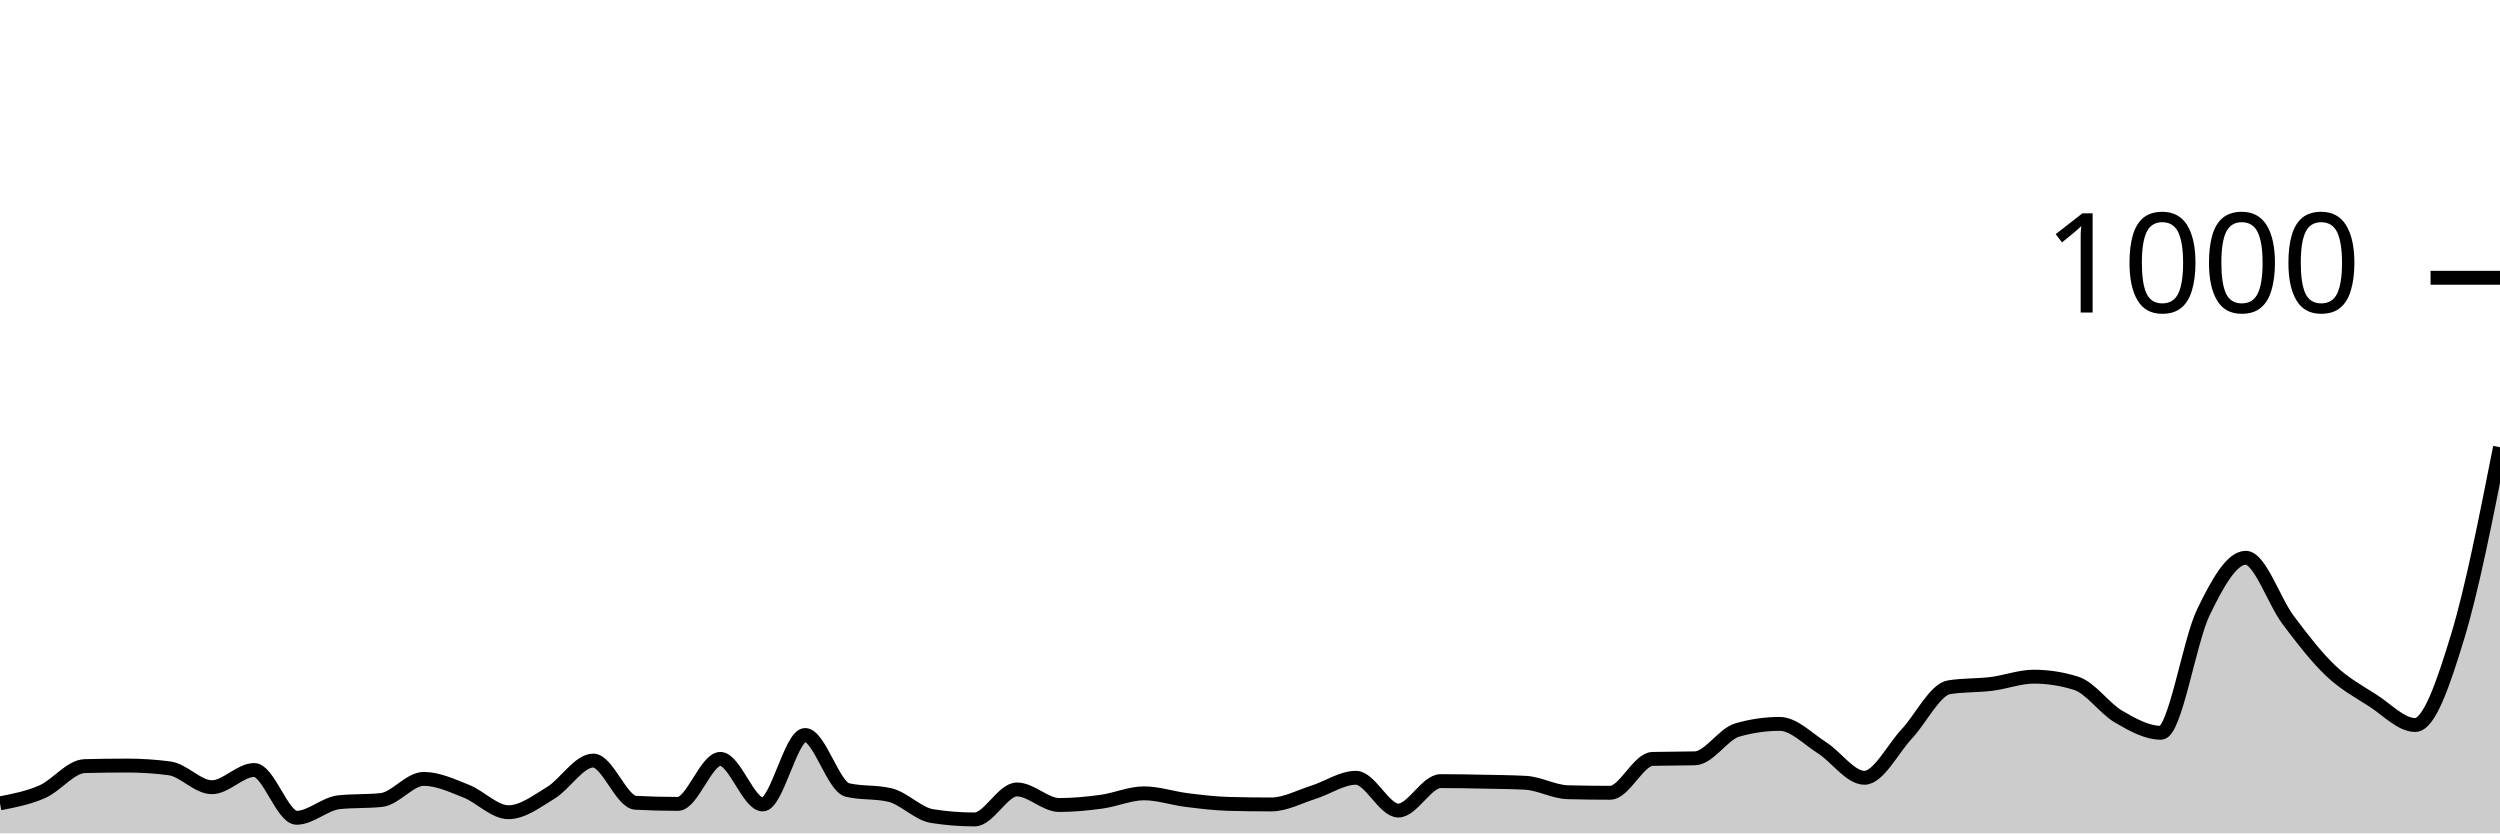
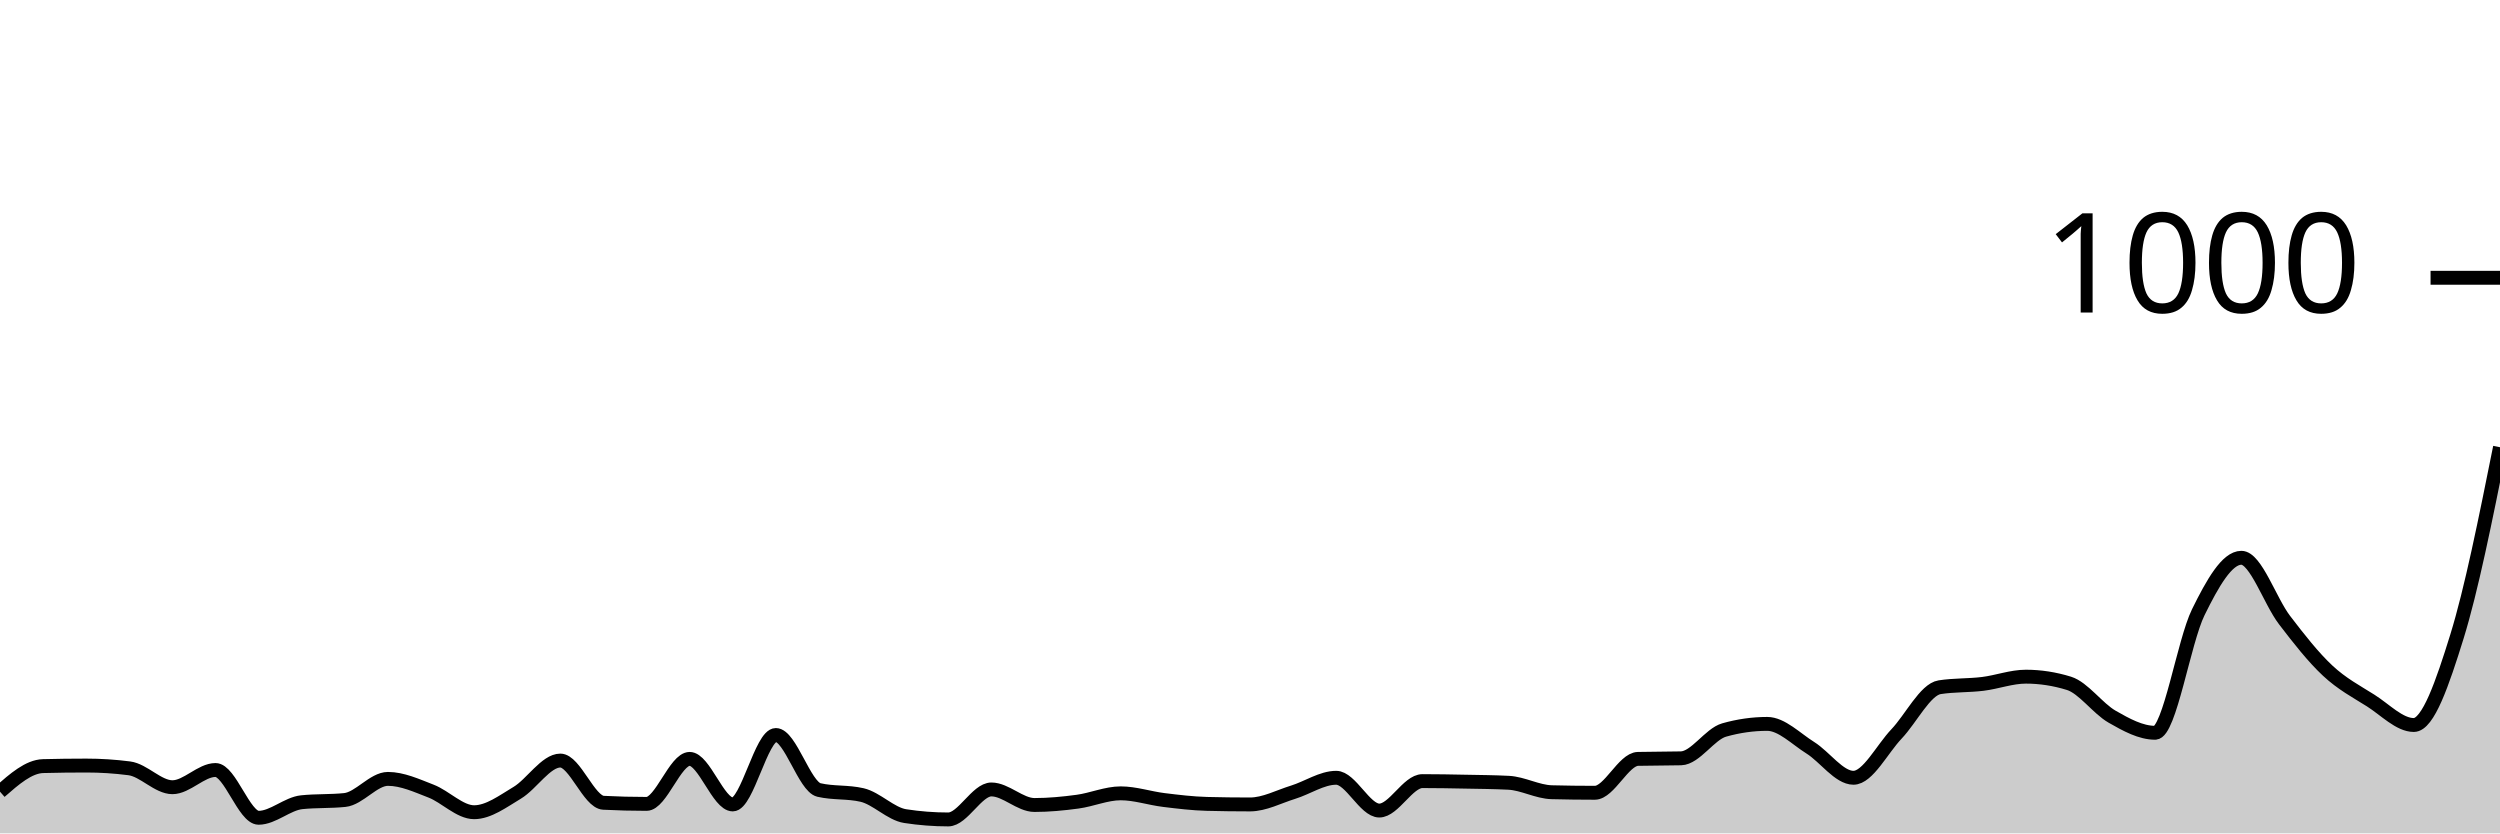
<svg xmlns="http://www.w3.org/2000/svg" viewBox="0 0 180 60">
  <g transform="translate(0,20)">
-     <path class="area" fill="rgba(0, 0, 0, 0.2)" d="M0,37.84C1.017,37.643,2.034,37.447,3.051,37C4.068,36.553,5.085,35.187,6.102,35.16C7.119,35.133,8.136,35.12,9.153,35.12C10.169,35.12,11.186,35.187,12.203,35.32C13.22,35.453,14.237,36.68,15.254,36.68C16.271,36.68,17.288,35.44,18.305,35.44C19.322,35.44,20.339,38.88,21.356,38.88C22.373,38.88,23.39,37.867,24.407,37.76C25.424,37.653,26.441,37.707,27.458,37.6C28.475,37.493,29.492,36.08,30.508,36.08C31.525,36.08,32.542,36.56,33.559,36.96C34.576,37.36,35.593,38.48,36.61,38.48C37.627,38.48,38.644,37.7,39.661,37.08C40.678,36.46,41.695,34.76,42.712,34.76C43.729,34.76,44.746,37.747,45.763,37.8C46.78,37.853,47.797,37.88,48.814,37.88C49.831,37.88,50.847,34.64,51.864,34.64C52.881,34.64,53.898,37.92,54.915,37.92C55.932,37.92,56.949,32.92,57.966,32.92C58.983,32.92,60,36.64,61.017,36.88C62.034,37.12,63.051,37,64.068,37.24C65.085,37.48,66.102,38.6,67.119,38.76C68.136,38.92,69.153,39,70.169,39C71.186,39,72.203,36.84,73.22,36.84C74.237,36.84,75.254,37.96,76.271,37.96C77.288,37.96,78.305,37.86,79.322,37.72C80.339,37.58,81.356,37.12,82.373,37.12C83.39,37.12,84.407,37.473,85.424,37.6C86.441,37.727,87.458,37.853,88.475,37.88C89.492,37.907,90.508,37.92,91.525,37.92C92.542,37.92,93.559,37.36,94.576,37.04C95.593,36.72,96.61,36,97.627,36C98.644,36,99.661,38.36,100.678,38.36C101.695,38.36,102.712,36.24,103.729,36.24C104.746,36.24,105.763,36.26,106.78,36.28C107.797,36.3,108.814,36.307,109.831,36.36C110.847,36.413,111.864,37.013,112.881,37.04C113.898,37.067,114.915,37.08,115.932,37.08C116.949,37.08,117.966,34.667,118.983,34.64C120,34.613,121.017,34.627,122.034,34.6C123.051,34.573,124.068,32.853,125.085,32.56C126.102,32.267,127.119,32.12,128.136,32.12C129.153,32.12,130.169,33.193,131.186,33.84C132.203,34.487,133.22,36,134.237,36C135.254,36,136.271,33.927,137.288,32.84C138.305,31.753,139.322,29.64,140.339,29.48C141.356,29.32,142.373,29.367,143.39,29.24C144.407,29.113,145.424,28.72,146.441,28.72C147.458,28.72,148.475,28.88,149.492,29.2C150.508,29.52,151.525,31.007,152.542,31.6C153.559,32.193,154.576,32.76,155.593,32.76C156.61,32.76,157.627,26.18,158.644,24.08C159.661,21.98,160.678,20.16,161.695,20.16C162.712,20.16,163.729,23.287,164.746,24.64C165.763,25.993,166.78,27.313,167.797,28.28C168.814,29.247,169.831,29.787,170.847,30.44C171.864,31.093,172.881,32.2,173.898,32.2C174.915,32.2,175.932,29.173,176.949,25.84C177.966,22.507,178.983,17.353,180,12.2L180,40C178.983,40,177.966,40,176.949,40C175.932,40,174.915,40,173.898,40C172.881,40,171.864,40,170.847,40C169.831,40,168.814,40,167.797,40C166.78,40,165.763,40,164.746,40C163.729,40,162.712,40,161.695,40C160.678,40,159.661,40,158.644,40C157.627,40,156.61,40,155.593,40C154.576,40,153.559,40,152.542,40C151.525,40,150.508,40,149.492,40C148.475,40,147.458,40,146.441,40C145.424,40,144.407,40,143.39,40C142.373,40,141.356,40,140.339,40C139.322,40,138.305,40,137.288,40C136.271,40,135.254,40,134.237,40C133.22,40,132.203,40,131.186,40C130.169,40,129.153,40,128.136,40C127.119,40,126.102,40,125.085,40C124.068,40,123.051,40,122.034,40C121.017,40,120,40,118.983,40C117.966,40,116.949,40,115.932,40C114.915,40,113.898,40,112.881,40C111.864,40,110.847,40,109.831,40C108.814,40,107.797,40,106.78,40C105.763,40,104.746,40,103.729,40C102.712,40,101.695,40,100.678,40C99.661,40,98.644,40,97.627,40C96.61,40,95.593,40,94.576,40C93.559,40,92.542,40,91.525,40C90.508,40,89.492,40,88.475,40C87.458,40,86.441,40,85.424,40C84.407,40,83.39,40,82.373,40C81.356,40,80.339,40,79.322,40C78.305,40,77.288,40,76.271,40C75.254,40,74.237,40,73.22,40C72.203,40,71.186,40,70.169,40C69.153,40,68.136,40,67.119,40C66.102,40,65.085,40,64.068,40C63.051,40,62.034,40,61.017,40C60,40,58.983,40,57.966,40C56.949,40,55.932,40,54.915,40C53.898,40,52.881,40,51.864,40C50.847,40,49.831,40,48.814,40C47.797,40,46.78,40,45.763,40C44.746,40,43.729,40,42.712,40C41.695,40,40.678,40,39.661,40C38.644,40,37.627,40,36.61,40C35.593,40,34.576,40,33.559,40C32.542,40,31.525,40,30.508,40C29.492,40,28.475,40,27.458,40C26.441,40,25.424,40,24.407,40C23.39,40,22.373,40,21.356,40C20.339,40,19.322,40,18.305,40C17.288,40,16.271,40,15.254,40C14.237,40,13.22,40,12.203,40C11.186,40,10.169,40,9.153,40C8.136,40,7.119,40,6.102,40C5.085,40,4.068,40,3.051,40C2.034,40,1.017,40,0,40Z" />
-     <path class="line" stroke="black" fill="none" d="M0,37.84C1.017,37.643,2.034,37.447,3.051,37C4.068,36.553,5.085,35.187,6.102,35.16C7.119,35.133,8.136,35.12,9.153,35.12C10.169,35.12,11.186,35.187,12.203,35.32C13.22,35.453,14.237,36.68,15.254,36.68C16.271,36.68,17.288,35.44,18.305,35.44C19.322,35.44,20.339,38.88,21.356,38.88C22.373,38.88,23.39,37.867,24.407,37.76C25.424,37.653,26.441,37.707,27.458,37.6C28.475,37.493,29.492,36.08,30.508,36.08C31.525,36.08,32.542,36.56,33.559,36.96C34.576,37.36,35.593,38.48,36.61,38.48C37.627,38.48,38.644,37.7,39.661,37.08C40.678,36.46,41.695,34.76,42.712,34.76C43.729,34.76,44.746,37.747,45.763,37.8C46.78,37.853,47.797,37.88,48.814,37.88C49.831,37.88,50.847,34.64,51.864,34.64C52.881,34.64,53.898,37.92,54.915,37.92C55.932,37.92,56.949,32.92,57.966,32.92C58.983,32.92,60,36.64,61.017,36.88C62.034,37.12,63.051,37,64.068,37.24C65.085,37.48,66.102,38.6,67.119,38.76C68.136,38.92,69.153,39,70.169,39C71.186,39,72.203,36.84,73.22,36.84C74.237,36.84,75.254,37.96,76.271,37.96C77.288,37.96,78.305,37.86,79.322,37.72C80.339,37.58,81.356,37.12,82.373,37.12C83.39,37.12,84.407,37.473,85.424,37.6C86.441,37.727,87.458,37.853,88.475,37.88C89.492,37.907,90.508,37.92,91.525,37.92C92.542,37.92,93.559,37.36,94.576,37.04C95.593,36.72,96.61,36,97.627,36C98.644,36,99.661,38.36,100.678,38.36C101.695,38.36,102.712,36.24,103.729,36.24C104.746,36.24,105.763,36.26,106.78,36.28C107.797,36.3,108.814,36.307,109.831,36.36C110.847,36.413,111.864,37.013,112.881,37.04C113.898,37.067,114.915,37.08,115.932,37.08C116.949,37.08,117.966,34.667,118.983,34.64C120,34.613,121.017,34.627,122.034,34.6C123.051,34.573,124.068,32.853,125.085,32.56C126.102,32.267,127.119,32.12,128.136,32.12C129.153,32.12,130.169,33.193,131.186,33.84C132.203,34.487,133.22,36,134.237,36C135.254,36,136.271,33.927,137.288,32.84C138.305,31.753,139.322,29.64,140.339,29.48C141.356,29.32,142.373,29.367,143.39,29.24C144.407,29.113,145.424,28.72,146.441,28.72C147.458,28.72,148.475,28.88,149.492,29.2C150.508,29.52,151.525,31.007,152.542,31.6C153.559,32.193,154.576,32.76,155.593,32.76C156.61,32.76,157.627,26.18,158.644,24.08C159.661,21.98,160.678,20.16,161.695,20.16C162.712,20.16,163.729,23.287,164.746,24.64C165.763,25.993,166.78,27.313,167.797,28.28C168.814,29.247,169.831,29.787,170.847,30.44C171.864,31.093,172.881,32.2,173.898,32.2C174.915,32.2,175.932,29.173,176.949,25.84C177.966,22.507,178.983,17.353,180,12.2" />
+     <path class="area" fill="rgba(0, 0, 0, 0.2)" d="M0,37C1.034,36.093,2.069,35.187,3.103,35.16C4.138,35.133,5.172,35.12,6.207,35.12C7.241,35.12,8.276,35.187,9.31,35.32C10.345,35.453,11.379,36.68,12.414,36.68C13.448,36.68,14.483,35.44,15.517,35.44C16.552,35.44,17.586,38.88,18.621,38.88C19.655,38.88,20.69,37.867,21.724,37.76C22.759,37.653,23.793,37.707,24.828,37.6C25.862,37.493,26.897,36.08,27.931,36.08C28.966,36.08,30,36.56,31.034,36.96C32.069,37.36,33.103,38.48,34.138,38.48C35.172,38.48,36.207,37.7,37.241,37.08C38.276,36.46,39.31,34.76,40.345,34.76C41.379,34.76,42.414,37.747,43.448,37.8C44.483,37.853,45.517,37.88,46.552,37.88C47.586,37.88,48.621,34.64,49.655,34.64C50.69,34.64,51.724,37.92,52.759,37.92C53.793,37.92,54.828,32.92,55.862,32.92C56.897,32.92,57.931,36.64,58.966,36.88C60,37.12,61.034,37,62.069,37.24C63.103,37.48,64.138,38.6,65.172,38.76C66.207,38.92,67.241,39,68.276,39C69.31,39,70.345,36.84,71.379,36.84C72.414,36.84,73.448,37.96,74.483,37.96C75.517,37.96,76.552,37.86,77.586,37.72C78.621,37.58,79.655,37.12,80.69,37.12C81.724,37.12,82.759,37.473,83.793,37.6C84.828,37.727,85.862,37.853,86.897,37.88C87.931,37.907,88.966,37.92,90,37.92C91.034,37.92,92.069,37.36,93.103,37.04C94.138,36.72,95.172,36,96.207,36C97.241,36,98.276,38.36,99.31,38.36C100.345,38.36,101.379,36.24,102.414,36.24C103.448,36.24,104.483,36.26,105.517,36.28C106.552,36.3,107.586,36.307,108.621,36.36C109.655,36.413,110.69,37.013,111.724,37.04C112.759,37.067,113.793,37.08,114.828,37.08C115.862,37.08,116.897,34.667,117.931,34.64C118.966,34.613,120,34.627,121.034,34.6C122.069,34.573,123.103,32.853,124.138,32.56C125.172,32.267,126.207,32.12,127.241,32.12C128.276,32.12,129.31,33.193,130.345,33.84C131.379,34.487,132.414,36,133.448,36C134.483,36,135.517,33.927,136.552,32.84C137.586,31.753,138.621,29.64,139.655,29.48C140.69,29.32,141.724,29.367,142.759,29.24C143.793,29.113,144.828,28.72,145.862,28.72C146.897,28.72,147.931,28.88,148.966,29.2C150,29.52,151.034,31.007,152.069,31.6C153.103,32.193,154.138,32.76,155.172,32.76C156.207,32.76,157.241,26.18,158.276,24.08C159.31,21.98,160.345,20.16,161.379,20.16C162.414,20.16,163.448,23.287,164.483,24.64C165.517,25.993,166.552,27.313,167.586,28.28C168.621,29.247,169.655,29.787,170.69,30.44C171.724,31.093,172.759,32.2,173.793,32.2C174.828,32.2,175.862,29.173,176.897,25.84C177.931,22.507,178.966,17.353,180,12.2L180,40C178.966,40,177.931,40,176.897,40C175.862,40,174.828,40,173.793,40C172.759,40,171.724,40,170.69,40C169.655,40,168.621,40,167.586,40C166.552,40,165.517,40,164.483,40C163.448,40,162.414,40,161.379,40C160.345,40,159.31,40,158.276,40C157.241,40,156.207,40,155.172,40C154.138,40,153.103,40,152.069,40C151.034,40,150,40,148.966,40C147.931,40,146.897,40,145.862,40C144.828,40,143.793,40,142.759,40C141.724,40,140.69,40,139.655,40C138.621,40,137.586,40,136.552,40C135.517,40,134.483,40,133.448,40C132.414,40,131.379,40,130.345,40C129.31,40,128.276,40,127.241,40C126.207,40,125.172,40,124.138,40C123.103,40,122.069,40,121.034,40C120,40,118.966,40,117.931,40C116.897,40,115.862,40,114.828,40C113.793,40,112.759,40,111.724,40C110.69,40,109.655,40,108.621,40C107.586,40,106.552,40,105.517,40C104.483,40,103.448,40,102.414,40C101.379,40,100.345,40,99.31,40C98.276,40,97.241,40,96.207,40C95.172,40,94.138,40,93.103,40C92.069,40,91.034,40,90,40C88.966,40,87.931,40,86.897,40C85.862,40,84.828,40,83.793,40C82.759,40,81.724,40,80.69,40C79.655,40,78.621,40,77.586,40C76.552,40,75.517,40,74.483,40C73.448,40,72.414,40,71.379,40C70.345,40,69.31,40,68.276,40C67.241,40,66.207,40,65.172,40C64.138,40,63.103,40,62.069,40C61.034,40,60,40,58.966,40C57.931,40,56.897,40,55.862,40C54.828,40,53.793,40,52.759,40C51.724,40,50.69,40,49.655,40C48.621,40,47.586,40,46.552,40C45.517,40,44.483,40,43.448,40C42.414,40,41.379,40,40.345,40C39.31,40,38.276,40,37.241,40C36.207,40,35.172,40,34.138,40C33.103,40,32.069,40,31.034,40C30,40,28.966,40,27.931,40C26.897,40,25.862,40,24.828,40C23.793,40,22.759,40,21.724,40C20.69,40,19.655,40,18.621,40C17.586,40,16.552,40,15.517,40C14.483,40,13.448,40,12.414,40C11.379,40,10.345,40,9.31,40C8.276,40,7.241,40,6.207,40C5.172,40,4.138,40,3.103,40C2.069,40,1.034,40,0,40Z" />
+     <path class="line" stroke="black" fill="none" d="M0,37C1.034,36.093,2.069,35.187,3.103,35.16C4.138,35.133,5.172,35.12,6.207,35.12C7.241,35.12,8.276,35.187,9.31,35.32C10.345,35.453,11.379,36.68,12.414,36.68C13.448,36.68,14.483,35.44,15.517,35.44C16.552,35.44,17.586,38.88,18.621,38.88C19.655,38.88,20.69,37.867,21.724,37.76C22.759,37.653,23.793,37.707,24.828,37.6C25.862,37.493,26.897,36.08,27.931,36.08C28.966,36.08,30,36.56,31.034,36.96C32.069,37.36,33.103,38.48,34.138,38.48C35.172,38.48,36.207,37.7,37.241,37.08C38.276,36.46,39.31,34.76,40.345,34.76C41.379,34.76,42.414,37.747,43.448,37.8C44.483,37.853,45.517,37.88,46.552,37.88C47.586,37.88,48.621,34.64,49.655,34.64C50.69,34.64,51.724,37.92,52.759,37.92C53.793,37.92,54.828,32.92,55.862,32.92C56.897,32.92,57.931,36.64,58.966,36.88C60,37.12,61.034,37,62.069,37.24C63.103,37.48,64.138,38.6,65.172,38.76C66.207,38.92,67.241,39,68.276,39C69.31,39,70.345,36.84,71.379,36.84C72.414,36.84,73.448,37.96,74.483,37.96C75.517,37.96,76.552,37.86,77.586,37.72C78.621,37.58,79.655,37.12,80.69,37.12C81.724,37.12,82.759,37.473,83.793,37.6C84.828,37.727,85.862,37.853,86.897,37.88C87.931,37.907,88.966,37.92,90,37.92C91.034,37.92,92.069,37.36,93.103,37.04C94.138,36.72,95.172,36,96.207,36C97.241,36,98.276,38.36,99.31,38.36C100.345,38.36,101.379,36.24,102.414,36.24C103.448,36.24,104.483,36.26,105.517,36.28C106.552,36.3,107.586,36.307,108.621,36.36C109.655,36.413,110.69,37.013,111.724,37.04C112.759,37.067,113.793,37.08,114.828,37.08C115.862,37.08,116.897,34.667,117.931,34.64C118.966,34.613,120,34.627,121.034,34.6C122.069,34.573,123.103,32.853,124.138,32.56C125.172,32.267,126.207,32.12,127.241,32.12C128.276,32.12,129.31,33.193,130.345,33.84C131.379,34.487,132.414,36,133.448,36C134.483,36,135.517,33.927,136.552,32.84C137.586,31.753,138.621,29.64,139.655,29.48C140.69,29.32,141.724,29.367,142.759,29.24C143.793,29.113,144.828,28.72,145.862,28.72C146.897,28.72,147.931,28.88,148.966,29.2C150,29.52,151.034,31.007,152.069,31.6C153.103,32.193,154.138,32.76,155.172,32.76C156.207,32.76,157.241,26.18,158.276,24.08C159.31,21.98,160.345,20.16,161.379,20.16C162.414,20.16,163.448,23.287,164.483,24.64C165.517,25.993,166.552,27.313,167.586,28.28C168.621,29.247,169.655,29.787,170.69,30.44C171.724,31.093,172.759,32.2,173.793,32.2C174.828,32.2,175.862,29.173,176.897,25.84C177.931,22.507,178.966,17.353,180,12.2" />
    <path class="axis-ceiling" stroke-width="1" stroke="black" fill="none" d="M175,0L180,0" />
    <text class="axis-ceiling-label" font-family="sans-serif" text-anchor="end" font-size="10px" x="170" y="2.5">1000</text>
  </g>
</svg>
